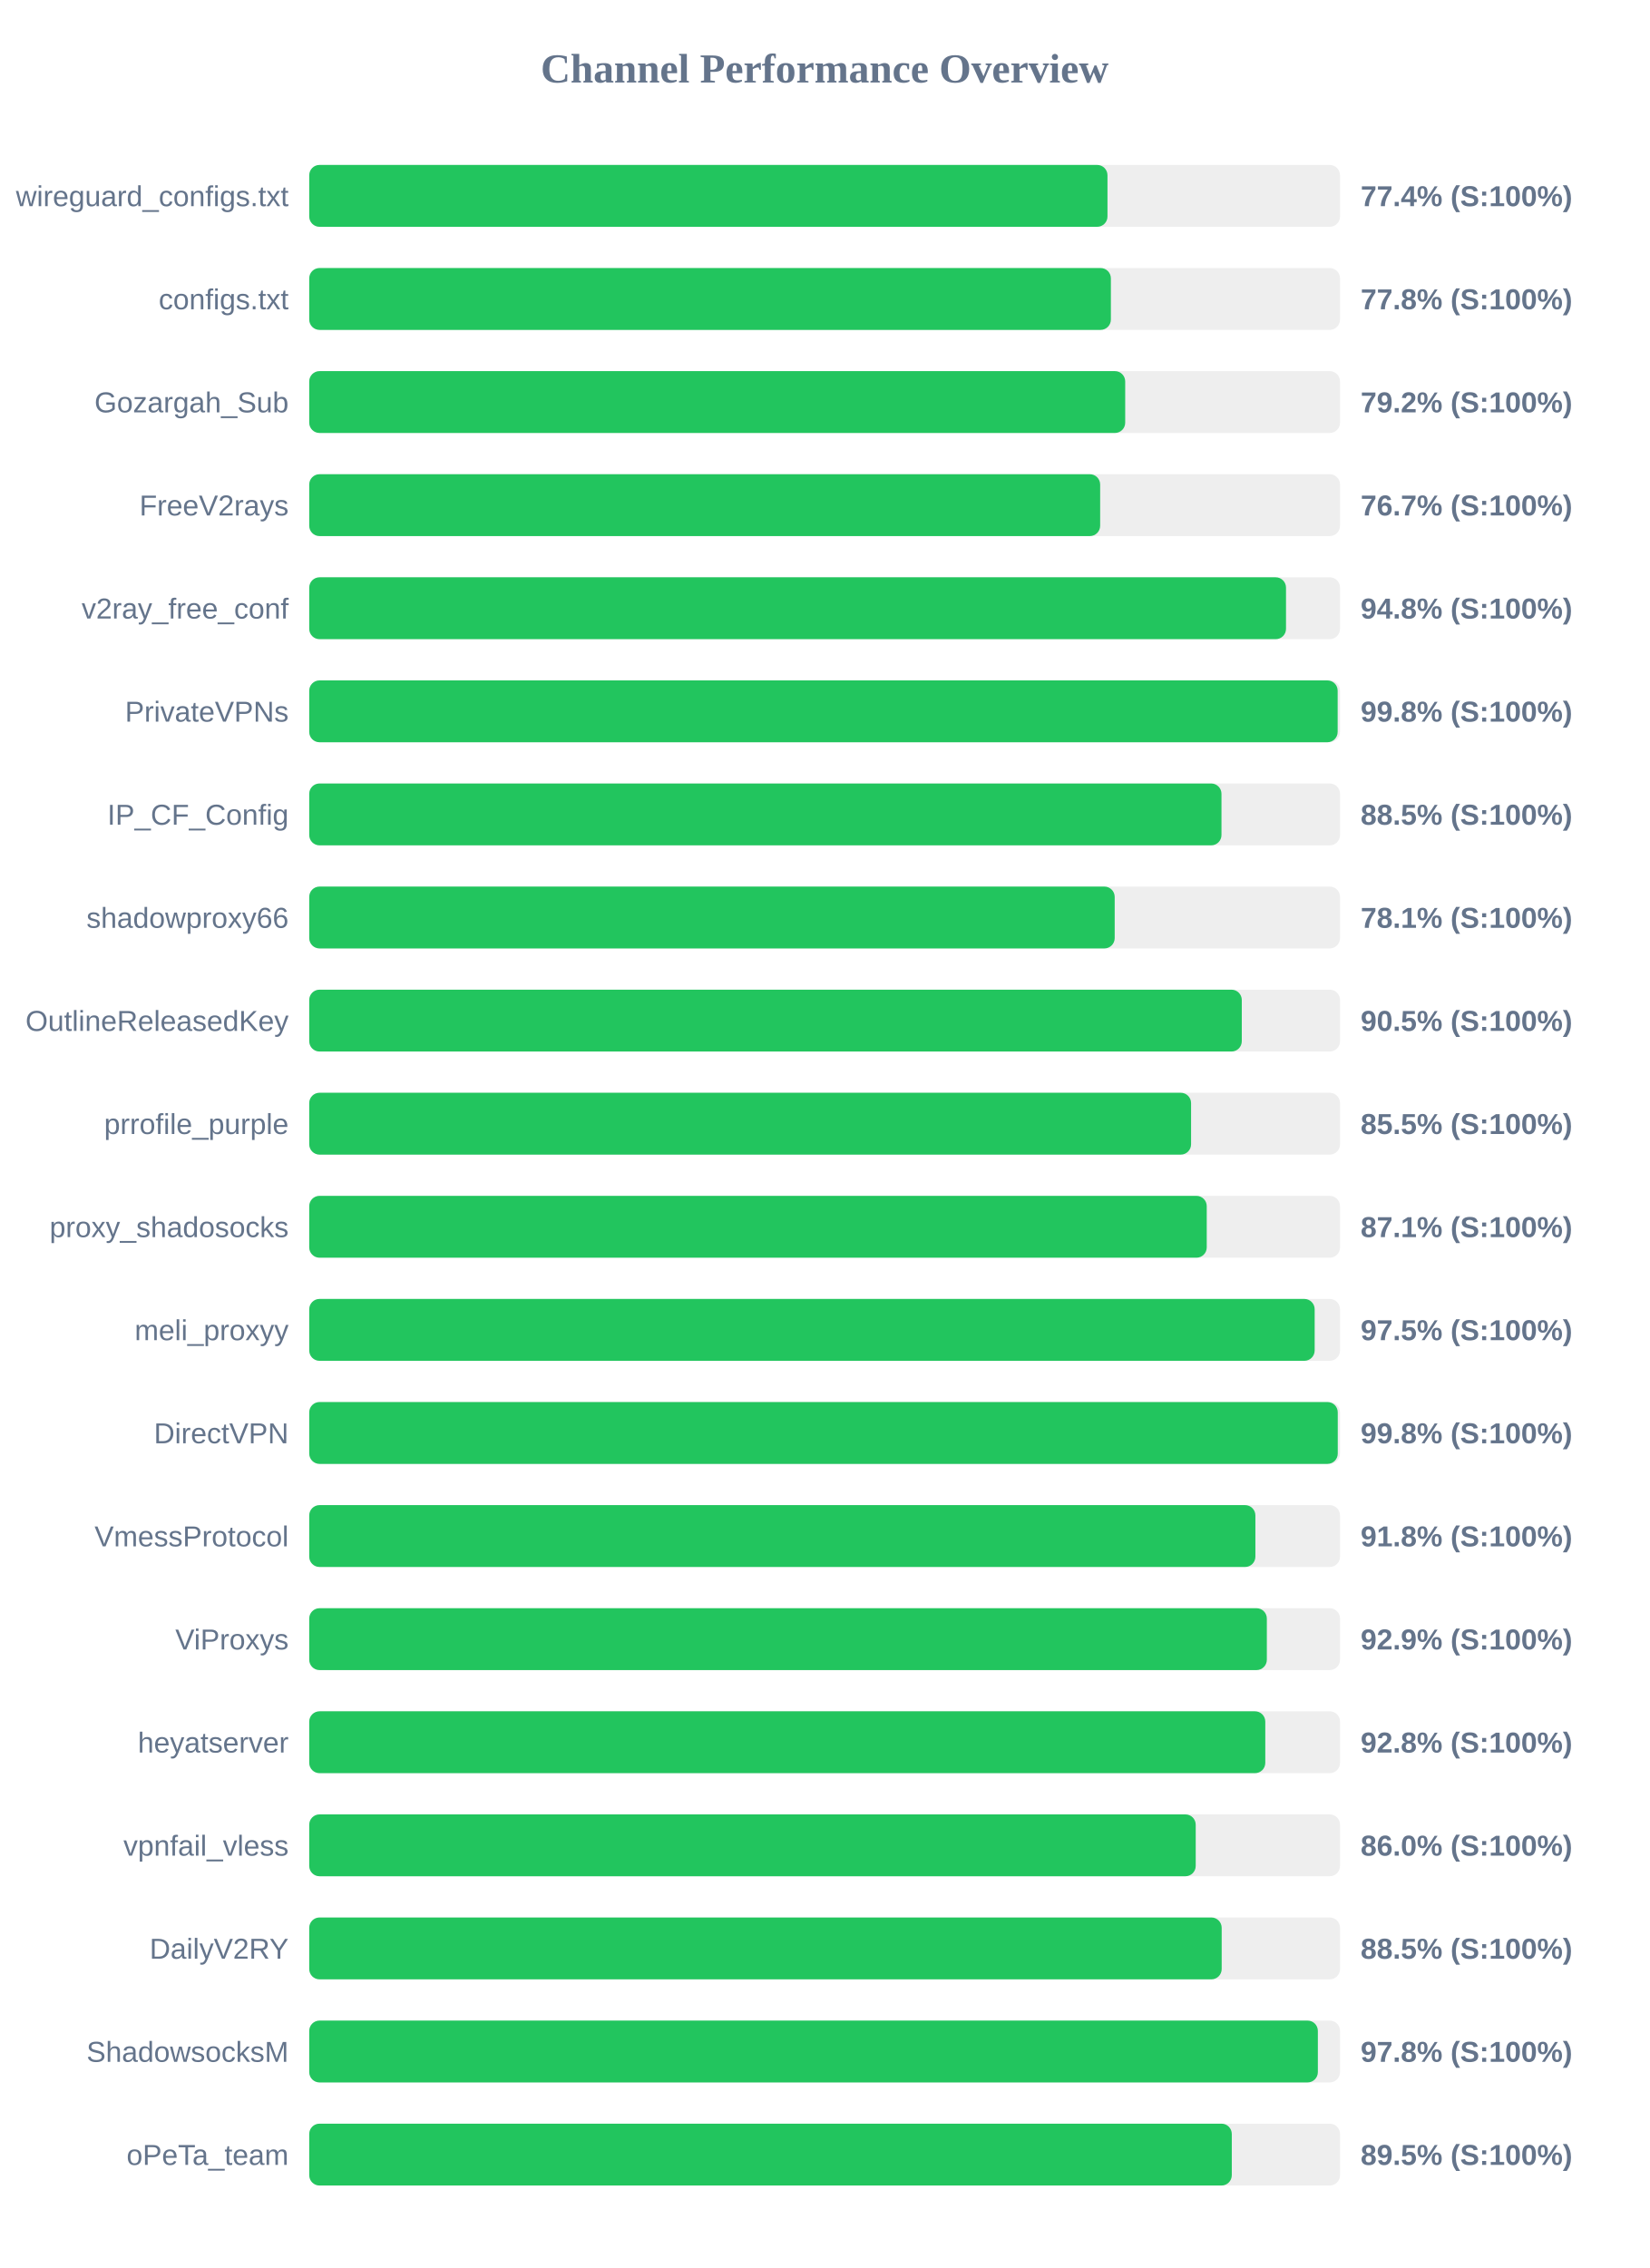
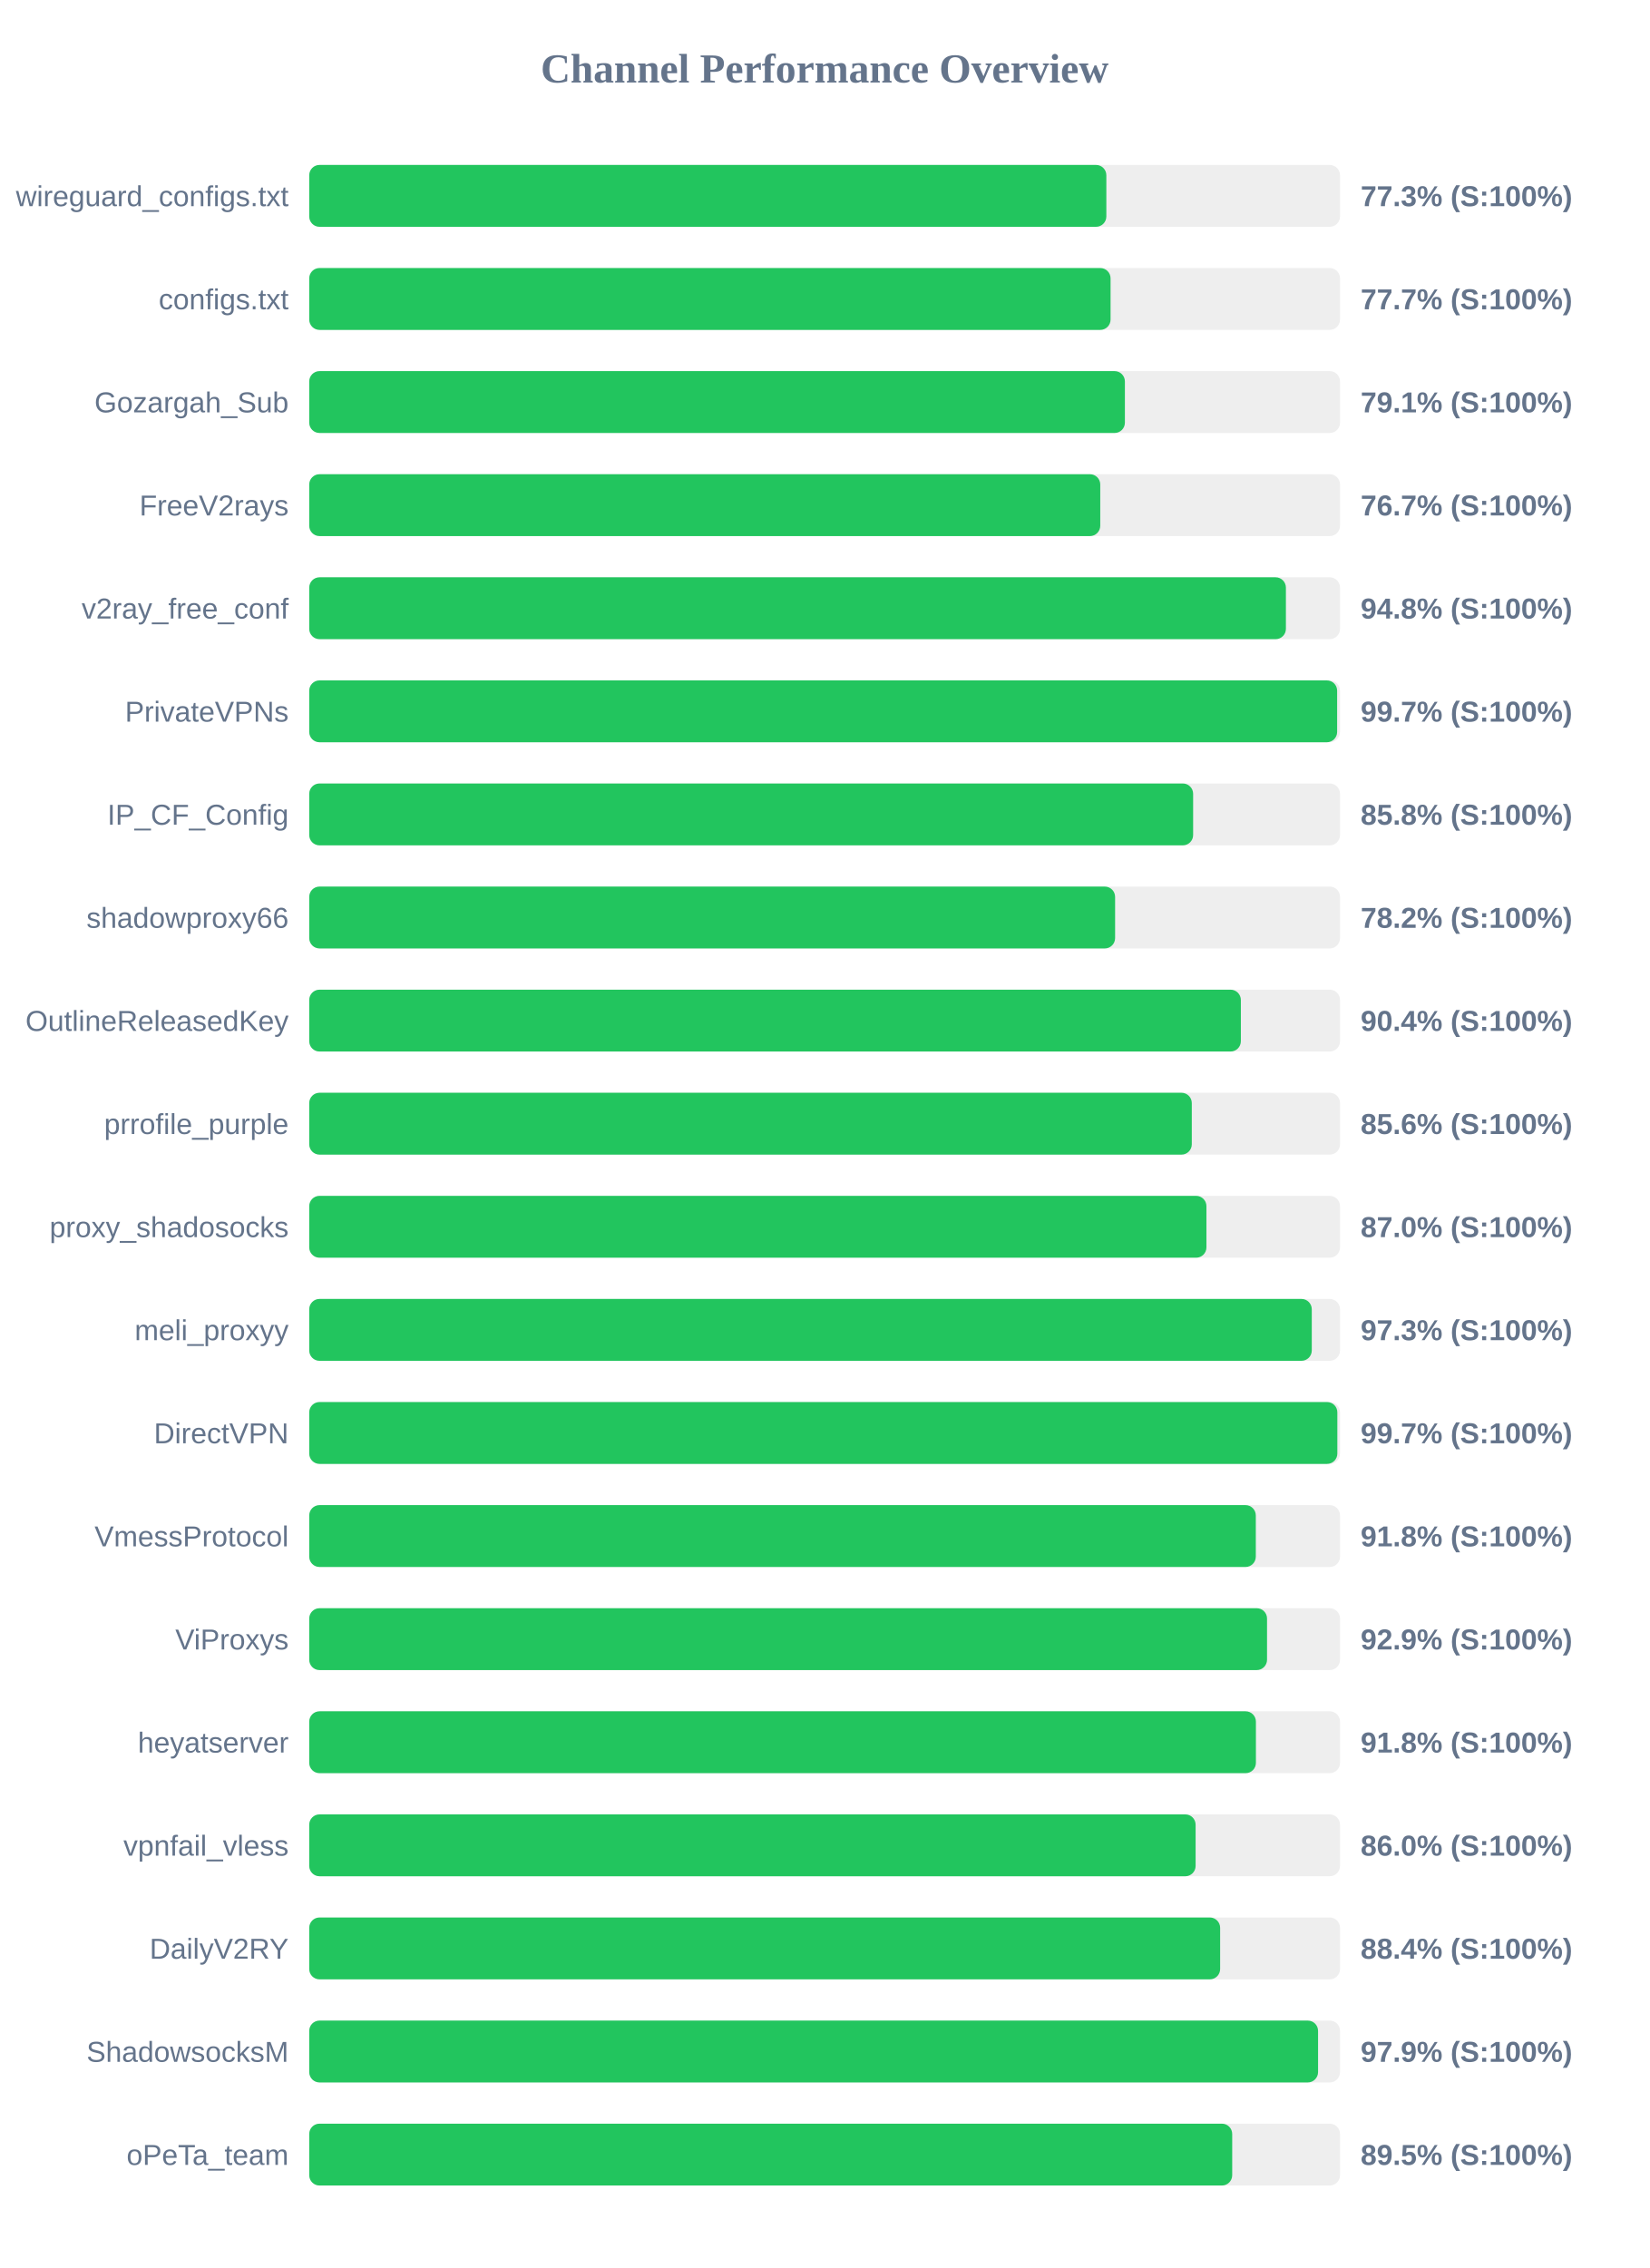
<svg xmlns="http://www.w3.org/2000/svg" width="800" height="1100" version="1.1">
  <style>
        .row { font: 14px Arial; fill: #64748b; }
        .score { font: bold 14px Arial; fill: #64748b; }
    </style>
  <text x="400" y="40" text-anchor="middle" font-size="20px" font-weight="bold" fill="#64748b">Channel Performance Overview</text>
  <rect x="150" y="80" width="500" height="30" fill="#eee" rx="5" />
-   <rect x="150" y="80" width="387.2" height="30" fill="#22c55e" rx="5" />
+   <rect x="150" y="80" width="386.65" height="30" fill="#22c55e" rx="5" />
  <text x="140" y="100" text-anchor="end" class="row">wireguard_configs.txt</text>
-   <text x="660" y="100" text-anchor="start" class="score">77.4% (S:100%)</text>
+   <text x="660" y="100" text-anchor="start" class="score">77.3% (S:100%)</text>
  <rect x="150" y="130" width="500" height="30" fill="#eee" rx="5" />
-   <rect x="150" y="130" width="388.85" height="30" fill="#22c55e" rx="5" />
+   <rect x="150" y="130" width="388.7" height="30" fill="#22c55e" rx="5" />
  <text x="140" y="150" text-anchor="end" class="row">configs.txt</text>
-   <text x="660" y="150" text-anchor="start" class="score">77.8% (S:100%)</text>
+   <text x="660" y="150" text-anchor="start" class="score">77.7% (S:100%)</text>
  <rect x="150" y="180" width="500" height="30" fill="#eee" rx="5" />
-   <rect x="150" y="180" width="395.8" height="30" fill="#22c55e" rx="5" />
+   <rect x="150" y="180" width="395.65" height="30" fill="#22c55e" rx="5" />
  <text x="140" y="200" text-anchor="end" class="row">Gozargah_Sub</text>
-   <text x="660" y="200" text-anchor="start" class="score">79.2% (S:100%)</text>
+   <text x="660" y="200" text-anchor="start" class="score">79.1% (S:100%)</text>
  <rect x="150" y="230" width="500" height="30" fill="#eee" rx="5" />
-   <rect x="150" y="230" width="383.65" height="30" fill="#22c55e" rx="5" />
+   <rect x="150" y="230" width="383.7" height="30" fill="#22c55e" rx="5" />
  <text x="140" y="250" text-anchor="end" class="row">FreeV2rays</text>
  <text x="660" y="250" text-anchor="start" class="score">76.7% (S:100%)</text>
  <rect x="150" y="280" width="500" height="30" fill="#eee" rx="5" />
-   <rect x="150" y="280" width="473.8" height="30" fill="#22c55e" rx="5" />
+   <rect x="150" y="280" width="473.75" height="30" fill="#22c55e" rx="5" />
  <text x="140" y="300" text-anchor="end" class="row">v2ray_free_conf</text>
  <text x="660" y="300" text-anchor="start" class="score">94.8% (S:100%)</text>
  <rect x="150" y="330" width="500" height="30" fill="#eee" rx="5" />
-   <rect x="150" y="330" width="498.85" height="30" fill="#22c55e" rx="5" />
+   <rect x="150" y="330" width="498.6" height="30" fill="#22c55e" rx="5" />
  <text x="140" y="350" text-anchor="end" class="row">PrivateVPNs</text>
-   <text x="660" y="350" text-anchor="start" class="score">99.8% (S:100%)</text>
+   <text x="660" y="350" text-anchor="start" class="score">99.7% (S:100%)</text>
  <rect x="150" y="380" width="500" height="30" fill="#eee" rx="5" />
-   <rect x="150" y="380" width="442.5" height="30" fill="#22c55e" rx="5" />
+   <rect x="150" y="380" width="428.75" height="30" fill="#22c55e" rx="5" />
  <text x="140" y="400" text-anchor="end" class="row">IP_CF_Config</text>
-   <text x="660" y="400" text-anchor="start" class="score">88.5% (S:100%)</text>
+   <text x="660" y="400" text-anchor="start" class="score">85.8% (S:100%)</text>
  <rect x="150" y="430" width="500" height="30" fill="#eee" rx="5" />
-   <rect x="150" y="430" width="390.7" height="30" fill="#22c55e" rx="5" />
+   <rect x="150" y="430" width="390.9" height="30" fill="#22c55e" rx="5" />
  <text x="140" y="450" text-anchor="end" class="row">shadowproxy66</text>
-   <text x="660" y="450" text-anchor="start" class="score">78.1% (S:100%)</text>
+   <text x="660" y="450" text-anchor="start" class="score">78.2% (S:100%)</text>
  <rect x="150" y="480" width="500" height="30" fill="#eee" rx="5" />
-   <rect x="150" y="480" width="452.35" height="30" fill="#22c55e" rx="5" />
+   <rect x="150" y="480" width="451.9" height="30" fill="#22c55e" rx="5" />
  <text x="140" y="500" text-anchor="end" class="row">OutlineReleasedKey</text>
-   <text x="660" y="500" text-anchor="start" class="score">90.5% (S:100%)</text>
+   <text x="660" y="500" text-anchor="start" class="score">90.4% (S:100%)</text>
  <rect x="150" y="530" width="500" height="30" fill="#eee" rx="5" />
-   <rect x="150" y="530" width="427.75" height="30" fill="#22c55e" rx="5" />
+   <rect x="150" y="530" width="428.1" height="30" fill="#22c55e" rx="5" />
  <text x="140" y="550" text-anchor="end" class="row">prrofile_purple</text>
-   <text x="660" y="550" text-anchor="start" class="score">85.5% (S:100%)</text>
+   <text x="660" y="550" text-anchor="start" class="score">85.6% (S:100%)</text>
  <rect x="150" y="580" width="500" height="30" fill="#eee" rx="5" />
-   <rect x="150" y="580" width="435.35" height="30" fill="#22c55e" rx="5" />
+   <rect x="150" y="580" width="435.2" height="30" fill="#22c55e" rx="5" />
  <text x="140" y="600" text-anchor="end" class="row">proxy_shadosocks</text>
-   <text x="660" y="600" text-anchor="start" class="score">87.1% (S:100%)</text>
+   <text x="660" y="600" text-anchor="start" class="score">87.0% (S:100%)</text>
  <rect x="150" y="630" width="500" height="30" fill="#eee" rx="5" />
-   <rect x="150" y="630" width="487.7" height="30" fill="#22c55e" rx="5" />
+   <rect x="150" y="630" width="486.3" height="30" fill="#22c55e" rx="5" />
  <text x="140" y="650" text-anchor="end" class="row">meli_proxyy</text>
-   <text x="660" y="650" text-anchor="start" class="score">97.5% (S:100%)</text>
+   <text x="660" y="650" text-anchor="start" class="score">97.3% (S:100%)</text>
  <rect x="150" y="680" width="500" height="30" fill="#eee" rx="5" />
-   <rect x="150" y="680" width="498.9" height="30" fill="#22c55e" rx="5" />
+   <rect x="150" y="680" width="498.7" height="30" fill="#22c55e" rx="5" />
  <text x="140" y="700" text-anchor="end" class="row">DirectVPN</text>
-   <text x="660" y="700" text-anchor="start" class="score">99.8% (S:100%)</text>
+   <text x="660" y="700" text-anchor="start" class="score">99.7% (S:100%)</text>
  <rect x="150" y="730" width="500" height="30" fill="#eee" rx="5" />
-   <rect x="150" y="730" width="458.95" height="30" fill="#22c55e" rx="5" />
+   <rect x="150" y="730" width="459.15" height="30" fill="#22c55e" rx="5" />
  <text x="140" y="750" text-anchor="end" class="row">VmessProtocol</text>
  <text x="660" y="750" text-anchor="start" class="score">91.8% (S:100%)</text>
  <rect x="150" y="780" width="500" height="30" fill="#eee" rx="5" />
-   <rect x="150" y="780" width="464.5" height="30" fill="#22c55e" rx="5" />
+   <rect x="150" y="780" width="464.6" height="30" fill="#22c55e" rx="5" />
  <text x="140" y="800" text-anchor="end" class="row">ViProxys</text>
  <text x="660" y="800" text-anchor="start" class="score">92.9% (S:100%)</text>
  <rect x="150" y="830" width="500" height="30" fill="#eee" rx="5" />
-   <rect x="150" y="830" width="463.75" height="30" fill="#22c55e" rx="5" />
+   <rect x="150" y="830" width="459.2" height="30" fill="#22c55e" rx="5" />
  <text x="140" y="850" text-anchor="end" class="row">heyatserver</text>
-   <text x="660" y="850" text-anchor="start" class="score">92.8% (S:100%)</text>
+   <text x="660" y="850" text-anchor="start" class="score">91.8% (S:100%)</text>
  <rect x="150" y="880" width="500" height="30" fill="#eee" rx="5" />
-   <rect x="150" y="880" width="430.0" height="30" fill="#22c55e" rx="5" />
+   <rect x="150" y="880" width="429.95" height="30" fill="#22c55e" rx="5" />
  <text x="140" y="900" text-anchor="end" class="row">vpnfail_vless</text>
  <text x="660" y="900" text-anchor="start" class="score">86.0% (S:100%)</text>
  <rect x="150" y="930" width="500" height="30" fill="#eee" rx="5" />
-   <rect x="150" y="930" width="442.6" height="30" fill="#22c55e" rx="5" />
+   <rect x="150" y="930" width="441.85" height="30" fill="#22c55e" rx="5" />
  <text x="140" y="950" text-anchor="end" class="row">DailyV2RY</text>
-   <text x="660" y="950" text-anchor="start" class="score">88.5% (S:100%)</text>
+   <text x="660" y="950" text-anchor="start" class="score">88.4% (S:100%)</text>
  <rect x="150" y="980" width="500" height="30" fill="#eee" rx="5" />
-   <rect x="150" y="980" width="489.25" height="30" fill="#22c55e" rx="5" />
+   <rect x="150" y="980" width="489.35" height="30" fill="#22c55e" rx="5" />
  <text x="140" y="1000" text-anchor="end" class="row">ShadowsocksM</text>
-   <text x="660" y="1000" text-anchor="start" class="score">97.8% (S:100%)</text>
+   <text x="660" y="1000" text-anchor="start" class="score">97.9% (S:100%)</text>
  <rect x="150" y="1030" width="500" height="30" fill="#eee" rx="5" />
-   <rect x="150" y="1030" width="447.5" height="30" fill="#22c55e" rx="5" />
+   <rect x="150" y="1030" width="447.7" height="30" fill="#22c55e" rx="5" />
  <text x="140" y="1050" text-anchor="end" class="row">oPeTa_team</text>
  <text x="660" y="1050" text-anchor="start" class="score">89.5% (S:100%)</text>
</svg>
